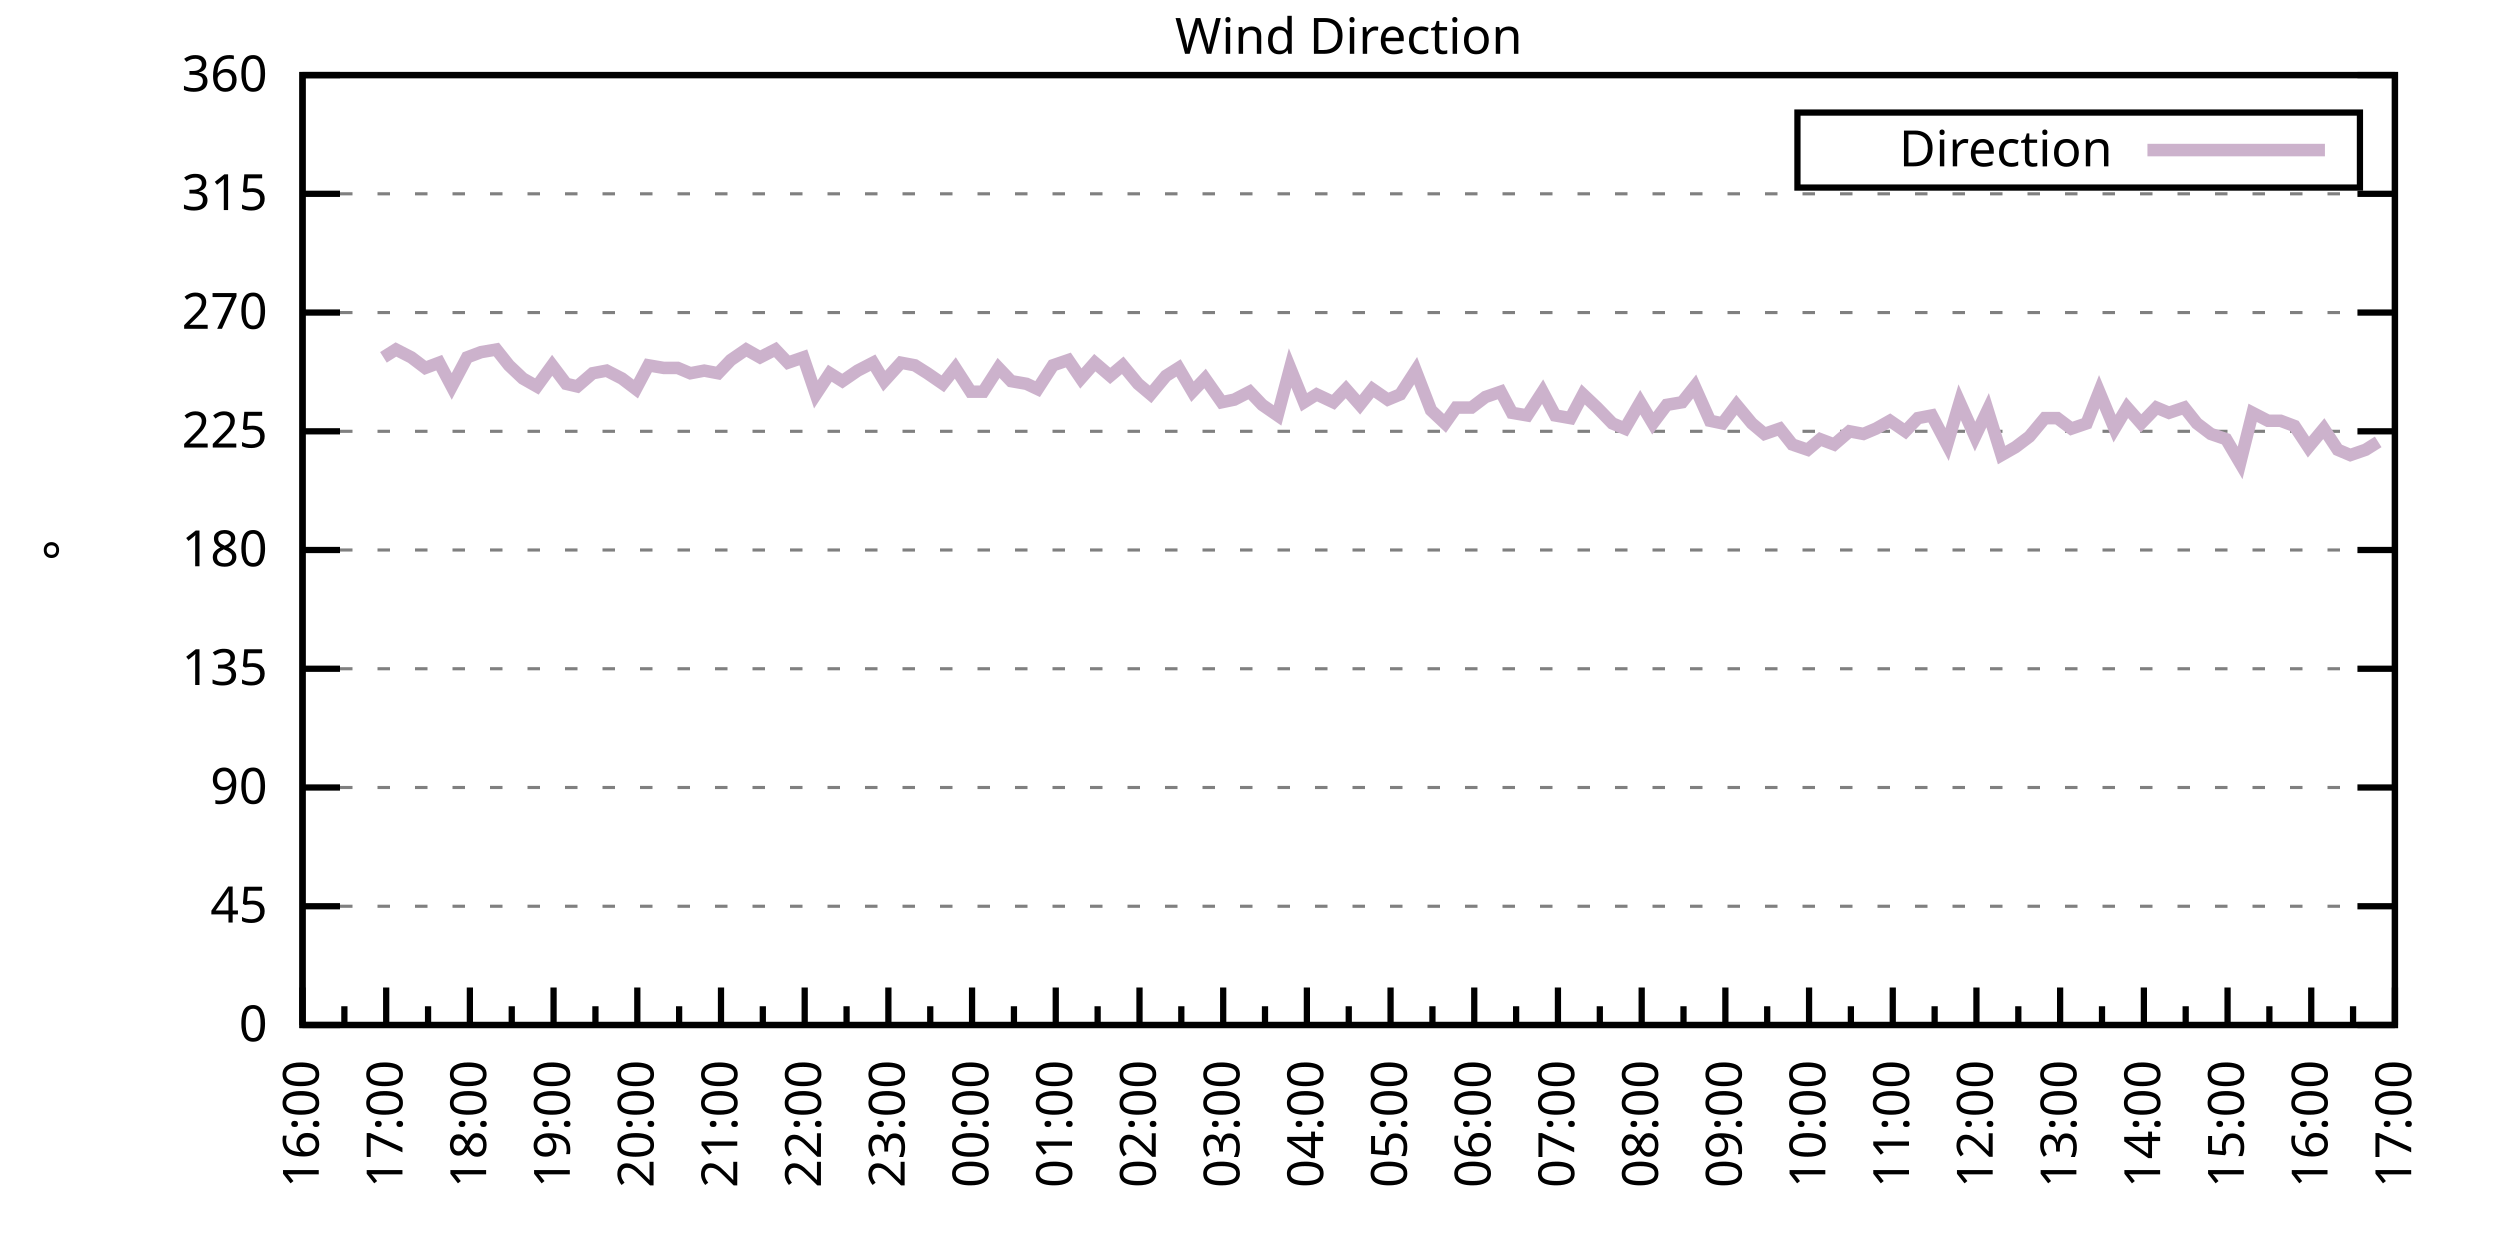
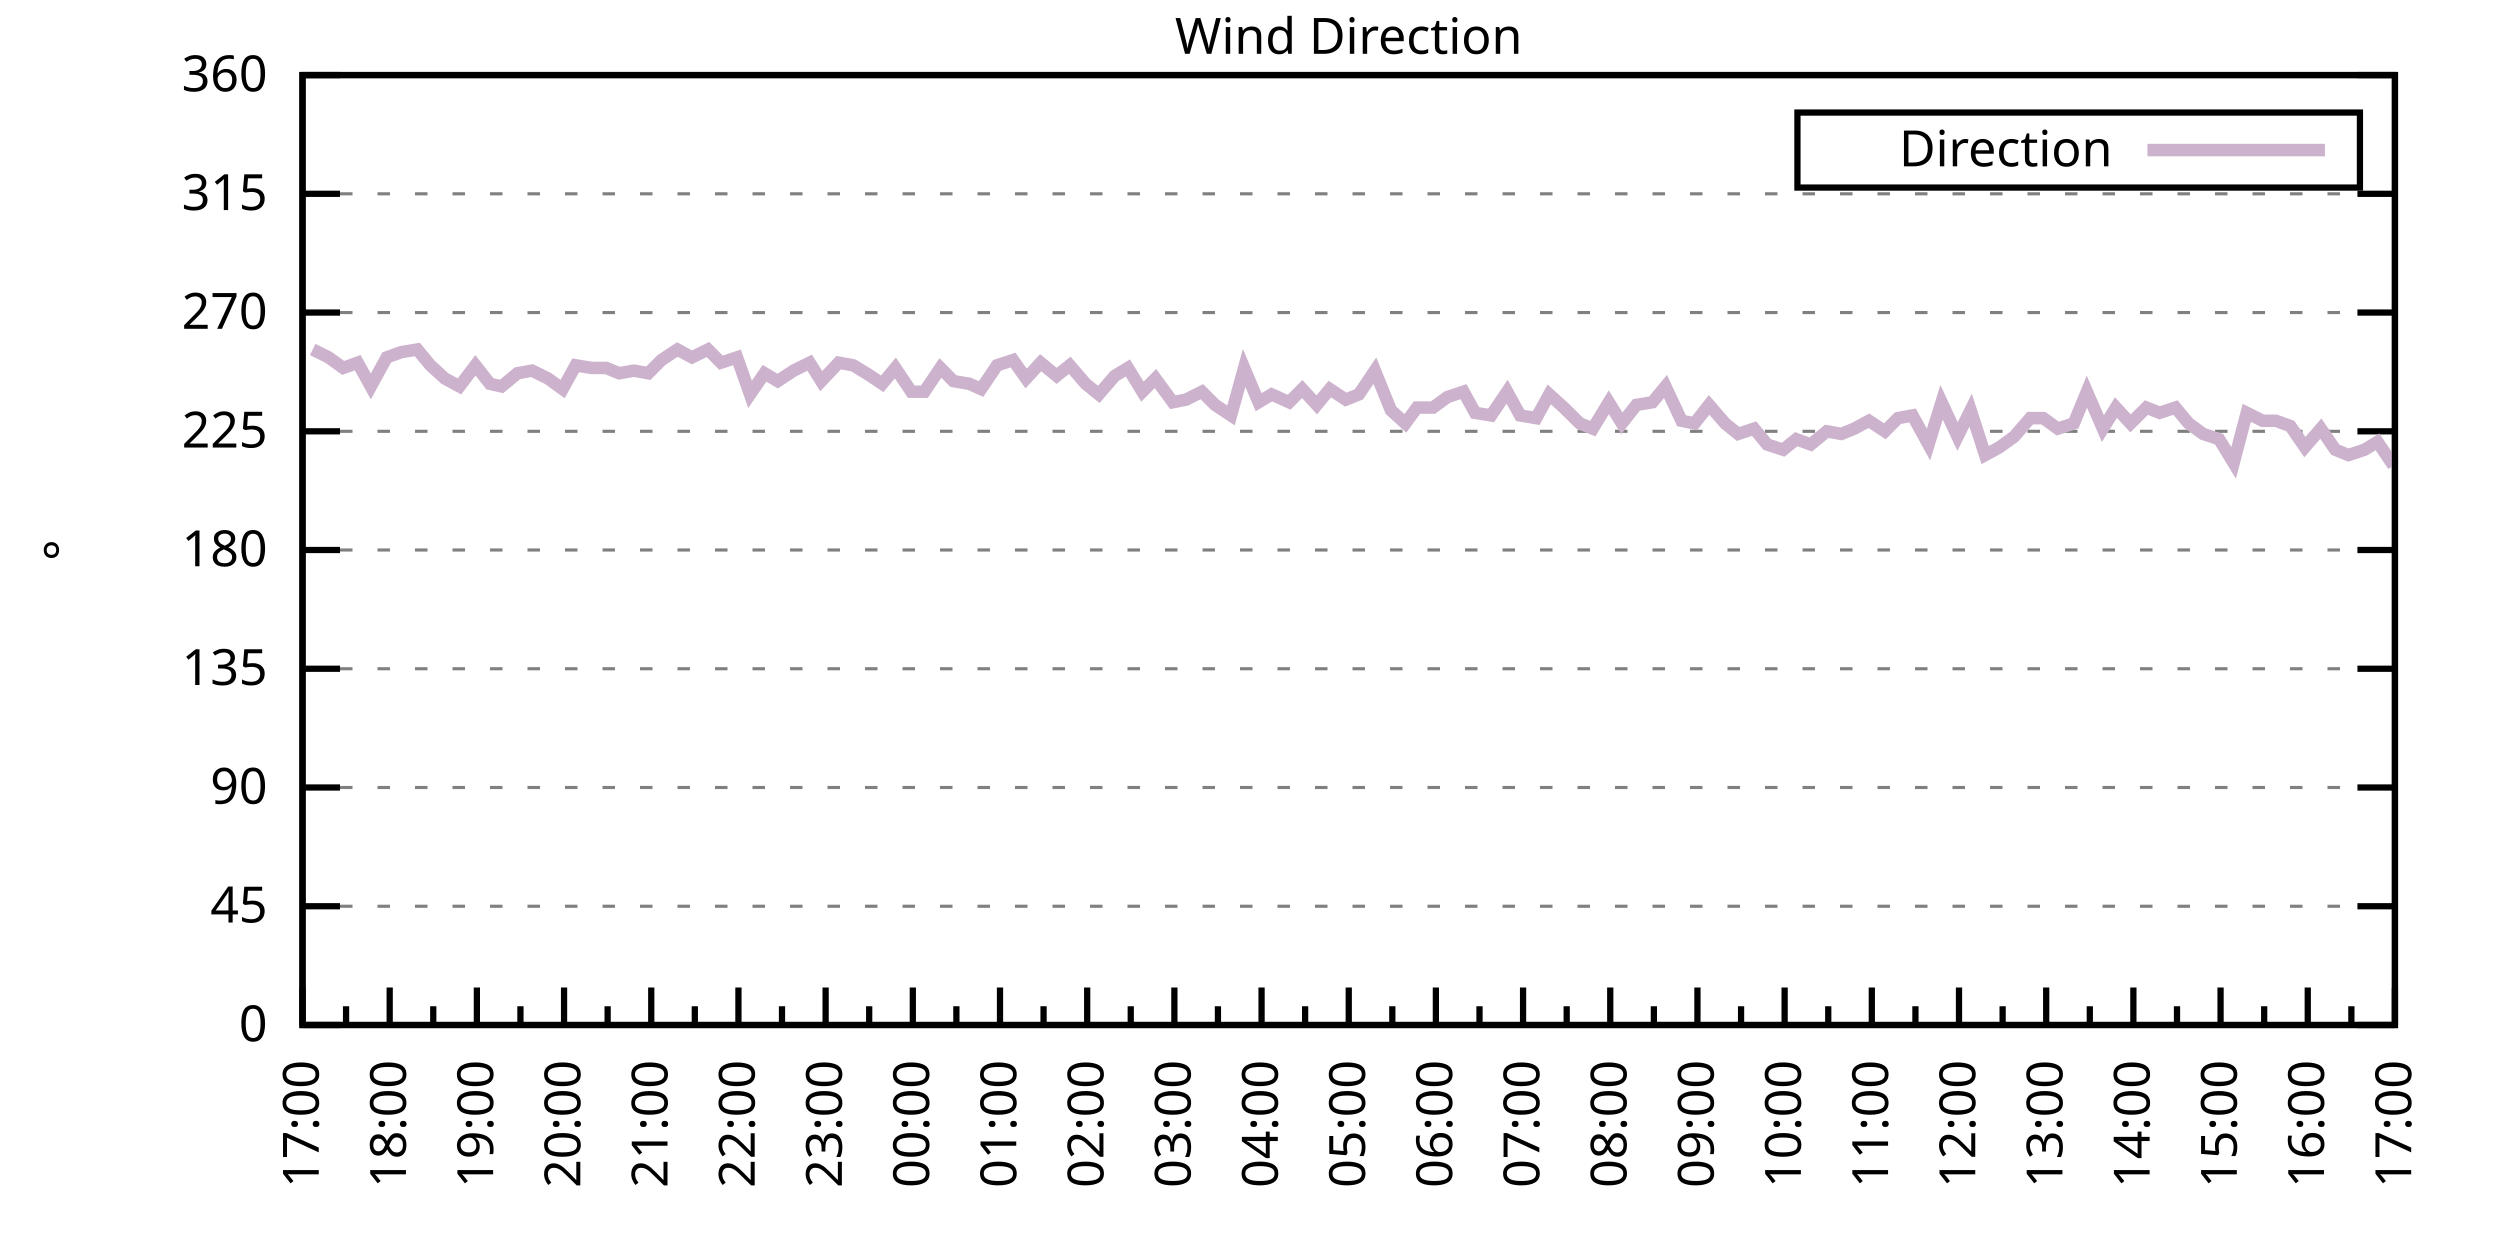
<svg xmlns="http://www.w3.org/2000/svg" xmlns:xlink="http://www.w3.org/1999/xlink" width="400" height="200" viewBox="0 0 400 200">
  <g id="gnuplot_canvas">
    <rect x="0" y="0" width="400" height="200" fill="none" />
    <defs>
      <circle id="gpDot" r="0.5" stroke-width="0.5" stroke="currentColor" />
      <path id="gpPt0" stroke-width="0.333" stroke="currentColor" d="M-1,0 h2 M0,-1 v2" />
      <path id="gpPt1" stroke-width="0.333" stroke="currentColor" d="M-1,-1 L1,1 M1,-1 L-1,1" />
      <path id="gpPt2" stroke-width="0.333" stroke="currentColor" d="M-1,0 L1,0 M0,-1 L0,1 M-1,-1 L1,1 M-1,1 L1,-1" />
      <rect id="gpPt3" stroke-width="0.333" stroke="currentColor" x="-1" y="-1" width="2" height="2" />
      <rect id="gpPt4" stroke-width="0.333" stroke="currentColor" fill="currentColor" x="-1" y="-1" width="2" height="2" />
      <circle id="gpPt5" stroke-width="0.333" stroke="currentColor" cx="0" cy="0" r="1" />
      <use xlink:href="#gpPt5" id="gpPt6" fill="currentColor" stroke="none" />
      <path id="gpPt7" stroke-width="0.333" stroke="currentColor" d="M0,-1.33 L-1.33,0.67 L1.33,0.67 z" />
      <use xlink:href="#gpPt7" id="gpPt8" fill="currentColor" stroke="none" />
      <use xlink:href="#gpPt7" id="gpPt9" stroke="currentColor" transform="rotate(180)" />
      <use xlink:href="#gpPt9" id="gpPt10" fill="currentColor" stroke="none" />
      <use xlink:href="#gpPt3" id="gpPt11" stroke="currentColor" transform="rotate(45)" />
      <use xlink:href="#gpPt11" id="gpPt12" fill="currentColor" stroke="none" />
      <path id="gpPt13" stroke-width="0.333" stroke="currentColor" d="M0,1.330 L1.265,0.411 L0.782,-1.067 L-0.782,-1.076 L-1.265,0.411 z" />
      <use xlink:href="#gpPt13" id="gpPt14" fill="currentColor" stroke="none" />
      <filter id="textbox" filterUnits="objectBoundingBox" x="0" y="0" height="1" width="1">
        <feFlood flood-color="white" flood-opacity="1" result="bgnd" />
        <feComposite in="SourceGraphic" in2="bgnd" operator="atop" />
      </filter>
      <filter id="greybox" filterUnits="objectBoundingBox" x="0" y="0" height="1" width="1">
        <feFlood flood-color="lightgrey" flood-opacity="1" result="grey" />
        <feComposite in="SourceGraphic" in2="grey" operator="atop" />
      </filter>
    </defs>
    <g fill="none" color="white" stroke="currentColor" stroke-width="1.00" stroke-linecap="butt" stroke-linejoin="miter">
</g>
    <g fill="none" color="black" stroke="currentColor" stroke-width="1.00" stroke-linecap="butt" stroke-linejoin="miter">
      <g stroke="none" shape-rendering="crispEdges">
        <polygon fill="rgb(255, 255, 255)" points="48.40,164.00 383.18,164.00 383.18,12.02 48.40,12.02 " />
      </g>
    </g>
    <g fill="none" color="black" stroke="currentColor" stroke-width="1.00" stroke-linecap="butt" stroke-linejoin="miter">
</g>
    <g fill="none" color="black" stroke="black" stroke-width="0.50" stroke-linecap="butt" stroke-linejoin="miter">
</g>
    <g fill="none" color="gray" stroke="currentColor" stroke-width="0.50" stroke-linecap="butt" stroke-linejoin="miter">
      <path stroke="gray" stroke-dasharray="2,4" class="gridline" d="M48.40,164.00 L383.19,164.00  " />
    </g>
    <g fill="none" color="gray" stroke="gray" stroke-width="1.00" stroke-linecap="butt" stroke-linejoin="miter">
</g>
    <g fill="none" color="black" stroke="currentColor" stroke-width="1.00" stroke-linecap="butt" stroke-linejoin="miter">
      <path stroke="black" d="M48.40,164.00 L54.40,164.00 M383.19,164.00 L377.19,164.00  " />
      <g transform="translate(42.80,166.60)" stroke="none" fill="black" font-family="Sans" font-size="8.00" text-anchor="end">
        <text>
          <tspan font-family="Sans"> 0</tspan>
        </text>
      </g>
    </g>
    <g fill="none" color="black" stroke="currentColor" stroke-width="1.00" stroke-linecap="butt" stroke-linejoin="miter">
</g>
    <g fill="none" color="black" stroke="black" stroke-width="0.50" stroke-linecap="butt" stroke-linejoin="miter">
</g>
    <g fill="none" color="gray" stroke="currentColor" stroke-width="0.50" stroke-linecap="butt" stroke-linejoin="miter">
      <path stroke="gray" stroke-dasharray="2,4" class="gridline" d="M48.40,145.00 L383.19,145.00  " />
    </g>
    <g fill="none" color="gray" stroke="gray" stroke-width="1.00" stroke-linecap="butt" stroke-linejoin="miter">
</g>
    <g fill="none" color="black" stroke="currentColor" stroke-width="1.00" stroke-linecap="butt" stroke-linejoin="miter">
      <path stroke="black" d="M48.40,145.00 L54.40,145.00 M383.19,145.00 L377.19,145.00  " />
      <g transform="translate(42.80,147.60)" stroke="none" fill="black" font-family="Sans" font-size="8.00" text-anchor="end">
        <text>
          <tspan font-family="Sans"> 45</tspan>
        </text>
      </g>
    </g>
    <g fill="none" color="black" stroke="currentColor" stroke-width="1.00" stroke-linecap="butt" stroke-linejoin="miter">
</g>
    <g fill="none" color="black" stroke="black" stroke-width="0.50" stroke-linecap="butt" stroke-linejoin="miter">
</g>
    <g fill="none" color="gray" stroke="currentColor" stroke-width="0.50" stroke-linecap="butt" stroke-linejoin="miter">
      <path stroke="gray" stroke-dasharray="2,4" class="gridline" d="M48.40,126.00 L383.19,126.00  " />
    </g>
    <g fill="none" color="gray" stroke="gray" stroke-width="1.00" stroke-linecap="butt" stroke-linejoin="miter">
</g>
    <g fill="none" color="black" stroke="currentColor" stroke-width="1.00" stroke-linecap="butt" stroke-linejoin="miter">
      <path stroke="black" d="M48.40,126.00 L54.40,126.00 M383.19,126.00 L377.19,126.00  " />
      <g transform="translate(42.80,128.60)" stroke="none" fill="black" font-family="Sans" font-size="8.00" text-anchor="end">
        <text>
          <tspan font-family="Sans"> 90</tspan>
        </text>
      </g>
    </g>
    <g fill="none" color="black" stroke="currentColor" stroke-width="1.00" stroke-linecap="butt" stroke-linejoin="miter">
</g>
    <g fill="none" color="black" stroke="black" stroke-width="0.50" stroke-linecap="butt" stroke-linejoin="miter">
</g>
    <g fill="none" color="gray" stroke="currentColor" stroke-width="0.50" stroke-linecap="butt" stroke-linejoin="miter">
      <path stroke="gray" stroke-dasharray="2,4" class="gridline" d="M48.40,107.00 L383.19,107.00  " />
    </g>
    <g fill="none" color="gray" stroke="gray" stroke-width="1.00" stroke-linecap="butt" stroke-linejoin="miter">
</g>
    <g fill="none" color="black" stroke="currentColor" stroke-width="1.00" stroke-linecap="butt" stroke-linejoin="miter">
      <path stroke="black" d="M48.40,107.00 L54.40,107.00 M383.19,107.00 L377.19,107.00  " />
      <g transform="translate(42.80,109.60)" stroke="none" fill="black" font-family="Sans" font-size="8.00" text-anchor="end">
        <text>
          <tspan font-family="Sans"> 135</tspan>
        </text>
      </g>
    </g>
    <g fill="none" color="black" stroke="currentColor" stroke-width="1.00" stroke-linecap="butt" stroke-linejoin="miter">
</g>
    <g fill="none" color="black" stroke="black" stroke-width="0.50" stroke-linecap="butt" stroke-linejoin="miter">
</g>
    <g fill="none" color="gray" stroke="currentColor" stroke-width="0.50" stroke-linecap="butt" stroke-linejoin="miter">
      <path stroke="gray" stroke-dasharray="2,4" class="gridline" d="M48.40,88.00 L383.19,88.00  " />
    </g>
    <g fill="none" color="gray" stroke="gray" stroke-width="1.00" stroke-linecap="butt" stroke-linejoin="miter">
</g>
    <g fill="none" color="black" stroke="currentColor" stroke-width="1.00" stroke-linecap="butt" stroke-linejoin="miter">
      <path stroke="black" d="M48.40,88.00 L54.40,88.00 M383.19,88.00 L377.19,88.00  " />
      <g transform="translate(42.80,90.60)" stroke="none" fill="black" font-family="Sans" font-size="8.00" text-anchor="end">
        <text>
          <tspan font-family="Sans"> 180</tspan>
        </text>
      </g>
    </g>
    <g fill="none" color="black" stroke="currentColor" stroke-width="1.00" stroke-linecap="butt" stroke-linejoin="miter">
</g>
    <g fill="none" color="black" stroke="black" stroke-width="0.50" stroke-linecap="butt" stroke-linejoin="miter">
</g>
    <g fill="none" color="gray" stroke="currentColor" stroke-width="0.50" stroke-linecap="butt" stroke-linejoin="miter">
      <path stroke="gray" stroke-dasharray="2,4" class="gridline" d="M48.40,69.01 L383.19,69.01  " />
    </g>
    <g fill="none" color="gray" stroke="gray" stroke-width="1.00" stroke-linecap="butt" stroke-linejoin="miter">
</g>
    <g fill="none" color="black" stroke="currentColor" stroke-width="1.00" stroke-linecap="butt" stroke-linejoin="miter">
      <path stroke="black" d="M48.40,69.01 L54.40,69.01 M383.19,69.01 L377.19,69.01  " />
      <g transform="translate(42.80,71.61)" stroke="none" fill="black" font-family="Sans" font-size="8.00" text-anchor="end">
        <text>
          <tspan font-family="Sans"> 225</tspan>
        </text>
      </g>
    </g>
    <g fill="none" color="black" stroke="currentColor" stroke-width="1.00" stroke-linecap="butt" stroke-linejoin="miter">
</g>
    <g fill="none" color="black" stroke="black" stroke-width="0.50" stroke-linecap="butt" stroke-linejoin="miter">
</g>
    <g fill="none" color="gray" stroke="currentColor" stroke-width="0.50" stroke-linecap="butt" stroke-linejoin="miter">
      <path stroke="gray" stroke-dasharray="2,4" class="gridline" d="M48.40,50.01 L383.19,50.01  " />
    </g>
    <g fill="none" color="gray" stroke="gray" stroke-width="1.00" stroke-linecap="butt" stroke-linejoin="miter">
</g>
    <g fill="none" color="black" stroke="currentColor" stroke-width="1.00" stroke-linecap="butt" stroke-linejoin="miter">
      <path stroke="black" d="M48.40,50.01 L54.40,50.01 M383.19,50.01 L377.19,50.01  " />
      <g transform="translate(42.80,52.61)" stroke="none" fill="black" font-family="Sans" font-size="8.00" text-anchor="end">
        <text>
          <tspan font-family="Sans"> 270</tspan>
        </text>
      </g>
    </g>
    <g fill="none" color="black" stroke="currentColor" stroke-width="1.00" stroke-linecap="butt" stroke-linejoin="miter">
</g>
    <g fill="none" color="black" stroke="black" stroke-width="0.50" stroke-linecap="butt" stroke-linejoin="miter">
</g>
    <g fill="none" color="gray" stroke="currentColor" stroke-width="0.50" stroke-linecap="butt" stroke-linejoin="miter">
      <path stroke="gray" stroke-dasharray="2,4" class="gridline" d="M48.40,31.01 L383.19,31.01  " />
    </g>
    <g fill="none" color="gray" stroke="gray" stroke-width="1.00" stroke-linecap="butt" stroke-linejoin="miter">
</g>
    <g fill="none" color="black" stroke="currentColor" stroke-width="1.00" stroke-linecap="butt" stroke-linejoin="miter">
      <path stroke="black" d="M48.40,31.01 L54.40,31.01 M383.19,31.01 L377.19,31.01  " />
      <g transform="translate(42.80,33.61)" stroke="none" fill="black" font-family="Sans" font-size="8.00" text-anchor="end">
        <text>
          <tspan font-family="Sans"> 315</tspan>
        </text>
      </g>
    </g>
    <g fill="none" color="black" stroke="currentColor" stroke-width="1.00" stroke-linecap="butt" stroke-linejoin="miter">
</g>
    <g fill="none" color="black" stroke="black" stroke-width="0.50" stroke-linecap="butt" stroke-linejoin="miter">
</g>
    <g fill="none" color="gray" stroke="currentColor" stroke-width="0.50" stroke-linecap="butt" stroke-linejoin="miter">
      <path stroke="gray" stroke-dasharray="2,4" class="gridline" d="M48.40,12.01 L383.19,12.01  " />
    </g>
    <g fill="none" color="gray" stroke="gray" stroke-width="1.00" stroke-linecap="butt" stroke-linejoin="miter">
</g>
    <g fill="none" color="black" stroke="currentColor" stroke-width="1.00" stroke-linecap="butt" stroke-linejoin="miter">
      <path stroke="black" d="M48.40,12.01 L54.40,12.01 M383.19,12.01 L377.19,12.01  " />
      <g transform="translate(42.80,14.61)" stroke="none" fill="black" font-family="Sans" font-size="8.00" text-anchor="end">
        <text>
          <tspan font-family="Sans"> 360</tspan>
        </text>
      </g>
    </g>
    <g fill="none" color="black" stroke="currentColor" stroke-width="1.00" stroke-linecap="butt" stroke-linejoin="miter">
      <path stroke="black" d="M48.40,164.00 L48.40,158.00  " />
      <g transform="translate(51.00,169.60) rotate(270)" stroke="none" fill="black" font-family="Sans" font-size="8.00" text-anchor="end">
        <text>
+           <tspan font-family="Sans">17:00</tspan>
+         </text>
+       </g>
+     </g>
+     <g fill="none" color="black" stroke="currentColor" stroke-width="1.00" stroke-linecap="butt" stroke-linejoin="miter">
+       <path stroke="black" d="M55.37,164.00 L55.37,161.00 M62.35,164.00 L62.35,158.00  " />
+       <g transform="translate(64.95,169.60) rotate(270)" stroke="none" fill="black" font-family="Sans" font-size="8.00" text-anchor="end">
+         <text>
+           <tspan font-family="Sans">18:00</tspan>
+         </text>
+       </g>
+     </g>
+     <g fill="none" color="black" stroke="currentColor" stroke-width="1.00" stroke-linecap="butt" stroke-linejoin="miter">
+       <path stroke="black" d="M69.32,164.00 L69.32,161.00 M76.30,164.00 L76.30,158.00  " />
+       <g transform="translate(78.90,169.60) rotate(270)" stroke="none" fill="black" font-family="Sans" font-size="8.00" text-anchor="end">
+         <text>
+           <tspan font-family="Sans">19:00</tspan>
+         </text>
+       </g>
+     </g>
+     <g fill="none" color="black" stroke="currentColor" stroke-width="1.00" stroke-linecap="butt" stroke-linejoin="miter">
+       <path stroke="black" d="M83.27,164.00 L83.27,161.00 M90.25,164.00 L90.25,158.00  " />
+       <g transform="translate(92.85,169.60) rotate(270)" stroke="none" fill="black" font-family="Sans" font-size="8.00" text-anchor="end">
+         <text>
+           <tspan font-family="Sans">20:00</tspan>
+         </text>
+       </g>
+     </g>
+     <g fill="none" color="black" stroke="currentColor" stroke-width="1.00" stroke-linecap="butt" stroke-linejoin="miter">
+       <path stroke="black" d="M97.22,164.00 L97.22,161.00 M104.20,164.00 L104.20,158.00  " />
+       <g transform="translate(106.80,169.60) rotate(270)" stroke="none" fill="black" font-family="Sans" font-size="8.00" text-anchor="end">
+         <text>
+           <tspan font-family="Sans">21:00</tspan>
+         </text>
+       </g>
+     </g>
+     <g fill="none" color="black" stroke="currentColor" stroke-width="1.00" stroke-linecap="butt" stroke-linejoin="miter">
+       <path stroke="black" d="M111.17,164.00 L111.17,161.00 M118.15,164.00 L118.15,158.00  " />
+       <g transform="translate(120.75,169.60) rotate(270)" stroke="none" fill="black" font-family="Sans" font-size="8.00" text-anchor="end">
+         <text>
+           <tspan font-family="Sans">22:00</tspan>
+         </text>
+       </g>
+     </g>
+     <g fill="none" color="black" stroke="currentColor" stroke-width="1.00" stroke-linecap="butt" stroke-linejoin="miter">
+       <path stroke="black" d="M125.12,164.00 L125.12,161.00 M132.10,164.00 L132.10,158.00  " />
+       <g transform="translate(134.70,169.60) rotate(270)" stroke="none" fill="black" font-family="Sans" font-size="8.00" text-anchor="end">
+         <text>
+           <tspan font-family="Sans">23:00</tspan>
+         </text>
+       </g>
+     </g>
+     <g fill="none" color="black" stroke="currentColor" stroke-width="1.00" stroke-linecap="butt" stroke-linejoin="miter">
+       <path stroke="black" d="M139.07,164.00 L139.07,161.00 M146.05,164.00 L146.05,158.00  " />
+       <g transform="translate(148.65,169.60) rotate(270)" stroke="none" fill="black" font-family="Sans" font-size="8.00" text-anchor="end">
+         <text>
+           <tspan font-family="Sans">00:00</tspan>
+         </text>
+       </g>
+     </g>
+     <g fill="none" color="black" stroke="currentColor" stroke-width="1.00" stroke-linecap="butt" stroke-linejoin="miter">
+       <path stroke="black" d="M153.02,164.00 L153.02,161.00 M160.00,164.00 L160.00,158.00  " />
+       <g transform="translate(162.60,169.60) rotate(270)" stroke="none" fill="black" font-family="Sans" font-size="8.00" text-anchor="end">
+         <text>
+           <tspan font-family="Sans">01:00</tspan>
+         </text>
+       </g>
+     </g>
+     <g fill="none" color="black" stroke="currentColor" stroke-width="1.00" stroke-linecap="butt" stroke-linejoin="miter">
+       <path stroke="black" d="M166.97,164.00 L166.97,161.00 M173.95,164.00 L173.95,158.00  " />
+       <g transform="translate(176.55,169.60) rotate(270)" stroke="none" fill="black" font-family="Sans" font-size="8.00" text-anchor="end">
+         <text>
+           <tspan font-family="Sans">02:00</tspan>
+         </text>
+       </g>
+     </g>
+     <g fill="none" color="black" stroke="currentColor" stroke-width="1.00" stroke-linecap="butt" stroke-linejoin="miter">
+       <path stroke="black" d="M180.92,164.00 L180.92,161.00 M187.90,164.00 L187.90,158.00  " />
+       <g transform="translate(190.50,169.60) rotate(270)" stroke="none" fill="black" font-family="Sans" font-size="8.00" text-anchor="end">
+         <text>
+           <tspan font-family="Sans">03:00</tspan>
+         </text>
+       </g>
+     </g>
+     <g fill="none" color="black" stroke="currentColor" stroke-width="1.00" stroke-linecap="butt" stroke-linejoin="miter">
+       <path stroke="black" d="M194.87,164.00 L194.87,161.00 M201.85,164.00 L201.85,158.00  " />
+       <g transform="translate(204.45,169.60) rotate(270)" stroke="none" fill="black" font-family="Sans" font-size="8.00" text-anchor="end">
+         <text>
+           <tspan font-family="Sans">04:00</tspan>
+         </text>
+       </g>
+     </g>
+     <g fill="none" color="black" stroke="currentColor" stroke-width="1.00" stroke-linecap="butt" stroke-linejoin="miter">
+       <path stroke="black" d="M208.82,164.00 L208.82,161.00 M215.80,164.00 L215.80,158.00  " />
+       <g transform="translate(218.40,169.60) rotate(270)" stroke="none" fill="black" font-family="Sans" font-size="8.00" text-anchor="end">
+         <text>
+           <tspan font-family="Sans">05:00</tspan>
+         </text>
+       </g>
+     </g>
+     <g fill="none" color="black" stroke="currentColor" stroke-width="1.00" stroke-linecap="butt" stroke-linejoin="miter">
+       <path stroke="black" d="M222.77,164.00 L222.77,161.00 M229.74,164.00 L229.74,158.00  " />
+       <g transform="translate(232.34,169.60) rotate(270)" stroke="none" fill="black" font-family="Sans" font-size="8.00" text-anchor="end">
+         <text>
+           <tspan font-family="Sans">06:00</tspan>
+         </text>
+       </g>
+     </g>
+     <g fill="none" color="black" stroke="currentColor" stroke-width="1.00" stroke-linecap="butt" stroke-linejoin="miter">
+       <path stroke="black" d="M236.72,164.00 L236.72,161.00 M243.69,164.00 L243.69,158.00  " />
+       <g transform="translate(246.29,169.60) rotate(270)" stroke="none" fill="black" font-family="Sans" font-size="8.00" text-anchor="end">
+         <text>
+           <tspan font-family="Sans">07:00</tspan>
+         </text>
+       </g>
+     </g>
+     <g fill="none" color="black" stroke="currentColor" stroke-width="1.00" stroke-linecap="butt" stroke-linejoin="miter">
+       <path stroke="black" d="M250.67,164.00 L250.67,161.00 M257.64,164.00 L257.64,158.00  " />
+       <g transform="translate(260.24,169.60) rotate(270)" stroke="none" fill="black" font-family="Sans" font-size="8.00" text-anchor="end">
+         <text>
+           <tspan font-family="Sans">08:00</tspan>
+         </text>
+       </g>
+     </g>
+     <g fill="none" color="black" stroke="currentColor" stroke-width="1.00" stroke-linecap="butt" stroke-linejoin="miter">
+       <path stroke="black" d="M264.62,164.00 L264.62,161.00 M271.59,164.00 L271.59,158.00  " />
+       <g transform="translate(274.19,169.60) rotate(270)" stroke="none" fill="black" font-family="Sans" font-size="8.00" text-anchor="end">
+         <text>
+           <tspan font-family="Sans">09:00</tspan>
+         </text>
+       </g>
+     </g>
+     <g fill="none" color="black" stroke="currentColor" stroke-width="1.00" stroke-linecap="butt" stroke-linejoin="miter">
+       <path stroke="black" d="M278.57,164.00 L278.57,161.00 M285.54,164.00 L285.54,158.00  " />
+       <g transform="translate(288.14,169.60) rotate(270)" stroke="none" fill="black" font-family="Sans" font-size="8.00" text-anchor="end">
+         <text>
+           <tspan font-family="Sans">10:00</tspan>
+         </text>
+       </g>
+     </g>
+     <g fill="none" color="black" stroke="currentColor" stroke-width="1.00" stroke-linecap="butt" stroke-linejoin="miter">
+       <path stroke="black" d="M292.52,164.00 L292.52,161.00 M299.49,164.00 L299.49,158.00  " />
+       <g transform="translate(302.09,169.60) rotate(270)" stroke="none" fill="black" font-family="Sans" font-size="8.00" text-anchor="end">
+         <text>
+           <tspan font-family="Sans">11:00</tspan>
+         </text>
+       </g>
+     </g>
+     <g fill="none" color="black" stroke="currentColor" stroke-width="1.00" stroke-linecap="butt" stroke-linejoin="miter">
+       <path stroke="black" d="M306.47,164.00 L306.47,161.00 M313.44,164.00 L313.44,158.00  " />
+       <g transform="translate(316.04,169.60) rotate(270)" stroke="none" fill="black" font-family="Sans" font-size="8.00" text-anchor="end">
+         <text>
+           <tspan font-family="Sans">12:00</tspan>
+         </text>
+       </g>
+     </g>
+     <g fill="none" color="black" stroke="currentColor" stroke-width="1.00" stroke-linecap="butt" stroke-linejoin="miter">
+       <path stroke="black" d="M320.42,164.00 L320.42,161.00 M327.39,164.00 L327.39,158.00  " />
+       <g transform="translate(329.99,169.60) rotate(270)" stroke="none" fill="black" font-family="Sans" font-size="8.00" text-anchor="end">
+         <text>
+           <tspan font-family="Sans">13:00</tspan>
+         </text>
+       </g>
+     </g>
+     <g fill="none" color="black" stroke="currentColor" stroke-width="1.00" stroke-linecap="butt" stroke-linejoin="miter">
+       <path stroke="black" d="M334.37,164.00 L334.37,161.00 M341.34,164.00 L341.34,158.00  " />
+       <g transform="translate(343.94,169.60) rotate(270)" stroke="none" fill="black" font-family="Sans" font-size="8.00" text-anchor="end">
+         <text>
+           <tspan font-family="Sans">14:00</tspan>
+         </text>
+       </g>
+     </g>
+     <g fill="none" color="black" stroke="currentColor" stroke-width="1.00" stroke-linecap="butt" stroke-linejoin="miter">
+       <path stroke="black" d="M348.32,164.00 L348.32,161.00 M355.29,164.00 L355.29,158.00  " />
+       <g transform="translate(357.89,169.60) rotate(270)" stroke="none" fill="black" font-family="Sans" font-size="8.00" text-anchor="end">
+         <text>
+           <tspan font-family="Sans">15:00</tspan>
+         </text>
+       </g>
+     </g>
+     <g fill="none" color="black" stroke="currentColor" stroke-width="1.00" stroke-linecap="butt" stroke-linejoin="miter">
+       <path stroke="black" d="M362.27,164.00 L362.27,161.00 M369.24,164.00 L369.24,158.00  " />
+       <g transform="translate(371.84,169.60) rotate(270)" stroke="none" fill="black" font-family="Sans" font-size="8.00" text-anchor="end">
+         <text>
          <tspan font-family="Sans">16:00</tspan>
        </text>
      </g>
    </g>
    <g fill="none" color="black" stroke="currentColor" stroke-width="1.00" stroke-linecap="butt" stroke-linejoin="miter">
-       <path stroke="black" d="M55.10,164.00 L55.10,161.00 M61.79,164.00 L61.79,158.00  " />
-       <g transform="translate(64.39,169.60) rotate(270)" stroke="none" fill="black" font-family="Sans" font-size="8.00" text-anchor="end">
-         <text>
-           <tspan font-family="Sans">17:00</tspan>
-         </text>
-       </g>
-     </g>
-     <g fill="none" color="black" stroke="currentColor" stroke-width="1.00" stroke-linecap="butt" stroke-linejoin="miter">
-       <path stroke="black" d="M68.49,164.00 L68.49,161.00 M75.18,164.00 L75.18,158.00  " />
-       <g transform="translate(77.78,169.60) rotate(270)" stroke="none" fill="black" font-family="Sans" font-size="8.00" text-anchor="end">
-         <text>
-           <tspan font-family="Sans">18:00</tspan>
-         </text>
-       </g>
-     </g>
-     <g fill="none" color="black" stroke="currentColor" stroke-width="1.00" stroke-linecap="butt" stroke-linejoin="miter">
-       <path stroke="black" d="M81.88,164.00 L81.88,161.00 M88.57,164.00 L88.57,158.00  " />
-       <g transform="translate(91.17,169.60) rotate(270)" stroke="none" fill="black" font-family="Sans" font-size="8.00" text-anchor="end">
-         <text>
-           <tspan font-family="Sans">19:00</tspan>
-         </text>
-       </g>
-     </g>
-     <g fill="none" color="black" stroke="currentColor" stroke-width="1.00" stroke-linecap="butt" stroke-linejoin="miter">
-       <path stroke="black" d="M95.27,164.00 L95.27,161.00 M101.97,164.00 L101.97,158.00  " />
-       <g transform="translate(104.57,169.60) rotate(270)" stroke="none" fill="black" font-family="Sans" font-size="8.00" text-anchor="end">
-         <text>
-           <tspan font-family="Sans">20:00</tspan>
-         </text>
-       </g>
-     </g>
-     <g fill="none" color="black" stroke="currentColor" stroke-width="1.00" stroke-linecap="butt" stroke-linejoin="miter">
-       <path stroke="black" d="M108.66,164.00 L108.66,161.00 M115.36,164.00 L115.36,158.00  " />
-       <g transform="translate(117.96,169.60) rotate(270)" stroke="none" fill="black" font-family="Sans" font-size="8.00" text-anchor="end">
-         <text>
-           <tspan font-family="Sans">21:00</tspan>
-         </text>
-       </g>
-     </g>
-     <g fill="none" color="black" stroke="currentColor" stroke-width="1.00" stroke-linecap="butt" stroke-linejoin="miter">
-       <path stroke="black" d="M122.05,164.00 L122.05,161.00 M128.75,164.00 L128.75,158.00  " />
-       <g transform="translate(131.35,169.60) rotate(270)" stroke="none" fill="black" font-family="Sans" font-size="8.00" text-anchor="end">
-         <text>
-           <tspan font-family="Sans">22:00</tspan>
-         </text>
-       </g>
-     </g>
-     <g fill="none" color="black" stroke="currentColor" stroke-width="1.00" stroke-linecap="butt" stroke-linejoin="miter">
-       <path stroke="black" d="M135.45,164.00 L135.45,161.00 M142.14,164.00 L142.14,158.00  " />
-       <g transform="translate(144.74,169.60) rotate(270)" stroke="none" fill="black" font-family="Sans" font-size="8.00" text-anchor="end">
-         <text>
-           <tspan font-family="Sans">23:00</tspan>
-         </text>
-       </g>
-     </g>
-     <g fill="none" color="black" stroke="currentColor" stroke-width="1.00" stroke-linecap="butt" stroke-linejoin="miter">
-       <path stroke="black" d="M148.84,164.00 L148.84,161.00 M155.53,164.00 L155.53,158.00  " />
-       <g transform="translate(158.13,169.60) rotate(270)" stroke="none" fill="black" font-family="Sans" font-size="8.00" text-anchor="end">
-         <text>
-           <tspan font-family="Sans">00:00</tspan>
-         </text>
-       </g>
-     </g>
-     <g fill="none" color="black" stroke="currentColor" stroke-width="1.00" stroke-linecap="butt" stroke-linejoin="miter">
-       <path stroke="black" d="M162.23,164.00 L162.23,161.00 M168.92,164.00 L168.92,158.00  " />
-       <g transform="translate(171.52,169.60) rotate(270)" stroke="none" fill="black" font-family="Sans" font-size="8.00" text-anchor="end">
-         <text>
-           <tspan font-family="Sans">01:00</tspan>
-         </text>
-       </g>
-     </g>
-     <g fill="none" color="black" stroke="currentColor" stroke-width="1.00" stroke-linecap="butt" stroke-linejoin="miter">
-       <path stroke="black" d="M175.62,164.00 L175.62,161.00 M182.32,164.00 L182.32,158.00  " />
-       <g transform="translate(184.92,169.60) rotate(270)" stroke="none" fill="black" font-family="Sans" font-size="8.00" text-anchor="end">
-         <text>
-           <tspan font-family="Sans">02:00</tspan>
-         </text>
-       </g>
-     </g>
-     <g fill="none" color="black" stroke="currentColor" stroke-width="1.00" stroke-linecap="butt" stroke-linejoin="miter">
-       <path stroke="black" d="M189.01,164.00 L189.01,161.00 M195.71,164.00 L195.71,158.00  " />
-       <g transform="translate(198.31,169.60) rotate(270)" stroke="none" fill="black" font-family="Sans" font-size="8.00" text-anchor="end">
-         <text>
-           <tspan font-family="Sans">03:00</tspan>
-         </text>
-       </g>
-     </g>
-     <g fill="none" color="black" stroke="currentColor" stroke-width="1.00" stroke-linecap="butt" stroke-linejoin="miter">
-       <path stroke="black" d="M202.40,164.00 L202.40,161.00 M209.10,164.00 L209.10,158.00  " />
-       <g transform="translate(211.70,169.60) rotate(270)" stroke="none" fill="black" font-family="Sans" font-size="8.00" text-anchor="end">
-         <text>
-           <tspan font-family="Sans">04:00</tspan>
-         </text>
-       </g>
-     </g>
-     <g fill="none" color="black" stroke="currentColor" stroke-width="1.00" stroke-linecap="butt" stroke-linejoin="miter">
-       <path stroke="black" d="M215.80,164.00 L215.80,161.00 M222.49,164.00 L222.49,158.00  " />
-       <g transform="translate(225.09,169.60) rotate(270)" stroke="none" fill="black" font-family="Sans" font-size="8.00" text-anchor="end">
-         <text>
-           <tspan font-family="Sans">05:00</tspan>
-         </text>
-       </g>
-     </g>
-     <g fill="none" color="black" stroke="currentColor" stroke-width="1.00" stroke-linecap="butt" stroke-linejoin="miter">
-       <path stroke="black" d="M229.19,164.00 L229.19,161.00 M235.88,164.00 L235.88,158.00  " />
-       <g transform="translate(238.48,169.60) rotate(270)" stroke="none" fill="black" font-family="Sans" font-size="8.00" text-anchor="end">
-         <text>
-           <tspan font-family="Sans">06:00</tspan>
-         </text>
-       </g>
-     </g>
-     <g fill="none" color="black" stroke="currentColor" stroke-width="1.00" stroke-linecap="butt" stroke-linejoin="miter">
-       <path stroke="black" d="M242.58,164.00 L242.58,161.00 M249.27,164.00 L249.27,158.00  " />
-       <g transform="translate(251.87,169.60) rotate(270)" stroke="none" fill="black" font-family="Sans" font-size="8.00" text-anchor="end">
-         <text>
-           <tspan font-family="Sans">07:00</tspan>
-         </text>
-       </g>
-     </g>
-     <g fill="none" color="black" stroke="currentColor" stroke-width="1.00" stroke-linecap="butt" stroke-linejoin="miter">
-       <path stroke="black" d="M255.97,164.00 L255.97,161.00 M262.67,164.00 L262.67,158.00  " />
-       <g transform="translate(265.27,169.60) rotate(270)" stroke="none" fill="black" font-family="Sans" font-size="8.00" text-anchor="end">
-         <text>
-           <tspan font-family="Sans">08:00</tspan>
-         </text>
-       </g>
-     </g>
-     <g fill="none" color="black" stroke="currentColor" stroke-width="1.00" stroke-linecap="butt" stroke-linejoin="miter">
-       <path stroke="black" d="M269.36,164.00 L269.36,161.00 M276.06,164.00 L276.06,158.00  " />
-       <g transform="translate(278.66,169.60) rotate(270)" stroke="none" fill="black" font-family="Sans" font-size="8.00" text-anchor="end">
-         <text>
-           <tspan font-family="Sans">09:00</tspan>
-         </text>
-       </g>
-     </g>
-     <g fill="none" color="black" stroke="currentColor" stroke-width="1.00" stroke-linecap="butt" stroke-linejoin="miter">
-       <path stroke="black" d="M282.75,164.00 L282.75,161.00 M289.45,164.00 L289.45,158.00  " />
-       <g transform="translate(292.05,169.60) rotate(270)" stroke="none" fill="black" font-family="Sans" font-size="8.00" text-anchor="end">
-         <text>
-           <tspan font-family="Sans">10:00</tspan>
-         </text>
-       </g>
-     </g>
-     <g fill="none" color="black" stroke="currentColor" stroke-width="1.00" stroke-linecap="butt" stroke-linejoin="miter">
-       <path stroke="black" d="M296.14,164.00 L296.14,161.00 M302.84,164.00 L302.84,158.00  " />
-       <g transform="translate(305.44,169.60) rotate(270)" stroke="none" fill="black" font-family="Sans" font-size="8.00" text-anchor="end">
-         <text>
-           <tspan font-family="Sans">11:00</tspan>
-         </text>
-       </g>
-     </g>
-     <g fill="none" color="black" stroke="currentColor" stroke-width="1.00" stroke-linecap="butt" stroke-linejoin="miter">
-       <path stroke="black" d="M309.54,164.00 L309.54,161.00 M316.23,164.00 L316.23,158.00  " />
-       <g transform="translate(318.83,169.60) rotate(270)" stroke="none" fill="black" font-family="Sans" font-size="8.00" text-anchor="end">
-         <text>
-           <tspan font-family="Sans">12:00</tspan>
-         </text>
-       </g>
-     </g>
-     <g fill="none" color="black" stroke="currentColor" stroke-width="1.00" stroke-linecap="butt" stroke-linejoin="miter">
-       <path stroke="black" d="M322.93,164.00 L322.93,161.00 M329.62,164.00 L329.62,158.00  " />
-       <g transform="translate(332.22,169.60) rotate(270)" stroke="none" fill="black" font-family="Sans" font-size="8.00" text-anchor="end">
-         <text>
-           <tspan font-family="Sans">13:00</tspan>
-         </text>
-       </g>
-     </g>
-     <g fill="none" color="black" stroke="currentColor" stroke-width="1.00" stroke-linecap="butt" stroke-linejoin="miter">
-       <path stroke="black" d="M336.32,164.00 L336.32,161.00 M343.02,164.00 L343.02,158.00  " />
-       <g transform="translate(345.62,169.60) rotate(270)" stroke="none" fill="black" font-family="Sans" font-size="8.00" text-anchor="end">
-         <text>
-           <tspan font-family="Sans">14:00</tspan>
-         </text>
-       </g>
-     </g>
-     <g fill="none" color="black" stroke="currentColor" stroke-width="1.00" stroke-linecap="butt" stroke-linejoin="miter">
-       <path stroke="black" d="M349.71,164.00 L349.71,161.00 M356.41,164.00 L356.41,158.00  " />
-       <g transform="translate(359.01,169.60) rotate(270)" stroke="none" fill="black" font-family="Sans" font-size="8.00" text-anchor="end">
-         <text>
-           <tspan font-family="Sans">15:00</tspan>
-         </text>
-       </g>
-     </g>
-     <g fill="none" color="black" stroke="currentColor" stroke-width="1.00" stroke-linecap="butt" stroke-linejoin="miter">
-       <path stroke="black" d="M363.10,164.00 L363.10,161.00 M369.80,164.00 L369.80,158.00  " />
-       <g transform="translate(372.40,169.60) rotate(270)" stroke="none" fill="black" font-family="Sans" font-size="8.00" text-anchor="end">
-         <text>
-           <tspan font-family="Sans">16:00</tspan>
-         </text>
-       </g>
-     </g>
-     <g fill="none" color="black" stroke="currentColor" stroke-width="1.00" stroke-linecap="butt" stroke-linejoin="miter">
-       <path stroke="black" d="M376.49,164.00 L376.49,161.00 M383.19,164.00 L383.19,158.00  " />
+       <path stroke="black" d="M376.22,164.00 L376.22,161.00 M383.19,164.00 L383.19,158.00  " />
      <g transform="translate(385.79,169.60) rotate(270)" stroke="none" fill="black" font-family="Sans" font-size="8.00" text-anchor="end">
        <text>
          <tspan font-family="Sans">17:00</tspan>
        </text>
      </g>
    </g>
    <g fill="none" color="black" stroke="currentColor" stroke-width="1.00" stroke-linecap="butt" stroke-linejoin="miter">
</g>
    <g fill="none" color="black" stroke="currentColor" stroke-width="1.00" stroke-linecap="butt" stroke-linejoin="miter">
      <path stroke="black" d="M48.40,12.01 L48.40,164.00 L383.19,164.00 L383.19,12.01 L48.40,12.01 Z  " />
    </g>
    <g fill="none" color="black" stroke="currentColor" stroke-width="1.00" stroke-linecap="butt" stroke-linejoin="miter">
      <g transform="translate(12.80,88.01) rotate(270)" stroke="none" fill="black" font-family="Sans" font-size="8.00" text-anchor="middle">
        <text>
          <tspan font-family="Sans">°</tspan>
        </text>
      </g>
    </g>
    <g fill="none" color="black" stroke="currentColor" stroke-width="1.00" stroke-linecap="butt" stroke-linejoin="miter">
</g>
    <g fill="none" color="black" stroke="currentColor" stroke-width="1.00" stroke-linecap="butt" stroke-linejoin="miter">
      <path stroke="black" d="M287.59,30.01 L287.59,18.01 L377.59,18.01 L377.59,30.01 L287.59,30.01 Z  " />
    </g>
    <g id="Wind_direction_plot_1">
      <g fill="none" color="white" stroke="black" stroke-width="2.00" stroke-linecap="butt" stroke-linejoin="miter">
</g>
      <g fill="none" color="black" stroke="currentColor" stroke-width="2.00" stroke-linecap="butt" stroke-linejoin="miter">
        <g transform="translate(337.99,26.61)" stroke="none" fill="black" font-family="Sans" font-size="8.00" text-anchor="end">
          <text>
            <tspan font-family="Sans">Direction</tspan>
          </text>
        </g>
      </g>
      <g fill="none" color="black" stroke="currentColor" stroke-width="2.00" stroke-linecap="butt" stroke-linejoin="miter">
-         <path stroke="rgb(204, 178, 204)" d="M343.59,24.01 L371.99,24.01 M61.35,57.18 L63.35,55.92 L65.81,57.18 L68.04,58.87 L70.27,58.03 L72.28,61.83   L74.74,57.18 L76.97,56.34 L79.42,55.92 L81.43,58.45 L83.66,60.56 L85.90,61.83 L88.35,58.45 L90.58,61.41   L92.37,61.83 L94.82,59.72 L97.06,59.30 L99.51,60.56 L101.74,62.25 L103.75,58.45 L106.21,58.87 L108.44,58.87   L110.45,59.72 L112.68,59.30 L114.91,59.72 L116.92,57.61 L119.38,55.92 L121.61,57.18 L124.06,55.92 L126.07,58.03   L128.53,57.18 L130.54,63.10 L132.77,59.72 L134.78,60.98 L137.23,59.30 L139.69,58.03 L141.47,60.98 L144.15,58.03   L146.38,58.45 L148.39,59.72 L150.85,61.41 L152.85,58.87 L155.31,62.67 L157.32,62.67 L159.77,58.87 L161.78,60.98   L164.24,61.41 L166.02,62.25 L168.48,58.45 L170.93,57.61 L172.94,60.56 L175.17,58.03 L177.63,60.14 L179.64,58.45   L182.09,61.41 L184.10,63.10 L186.56,60.14 L188.57,58.87 L190.80,62.67 L192.81,60.56 L195.48,64.36 L197.49,63.94   L199.95,62.67 L201.96,64.78 L204.41,66.47 L206.42,58.87 L208.65,64.36 L210.66,63.10 L213.34,64.36 L215.35,62.25   L217.58,64.78 L219.59,62.25 L222.04,63.94 L224.05,63.10 L226.51,59.30 L228.96,65.63 L231.20,67.74 L232.98,65.21   L235.44,65.21 L237.67,63.52 L240.12,62.67 L241.91,66.05 L244.36,66.47 L246.82,62.67 L248.83,66.47 L251.28,66.90   L253.29,63.10 L255.52,65.21 L257.98,67.74 L259.99,68.58 L262.44,64.36 L264.45,67.74 L266.68,64.78 L269.14,64.36   L271.15,61.83 L273.60,67.32 L275.61,67.74 L277.84,64.78 L280.30,67.74 L282.31,69.43 L284.76,68.58 L286.77,71.12   L289.23,71.96 L291.23,70.27 L293.47,71.12 L295.92,69.01 L298.15,69.43 L300.16,68.58 L302.39,67.32 L304.85,69.01   L306.86,66.90 L309.09,66.47 L311.54,71.12 L313.55,64.36 L316.01,69.85 L318.02,65.63 L320.25,72.81 L322.48,71.54   L324.71,69.85 L327.17,66.90 L329.18,66.90 L331.41,68.58 L333.86,67.74 L335.87,62.67 L338.33,68.58 L340.34,65.21   L342.57,67.74 L345.02,65.21 L347.03,66.05 L349.49,65.21 L351.50,67.74 L353.73,69.43 L356.18,70.27 L358.42,74.07   L360.42,66.05 L362.88,67.32 L364.89,67.32 L367.12,68.16 L369.35,71.54 L371.81,68.58 L374.04,71.96 L376.05,72.81   L378.50,71.96 L380.51,70.70  " />
+         <path stroke="rgb(204, 178, 204)" d="M343.59,24.01 L371.99,24.01 M50.03,55.92 L52.58,57.18 L54.91,58.87 L57.23,58.03 L59.33,61.83 L61.88,57.18   L64.21,56.34 L66.77,55.92 L68.86,58.45 L71.18,60.56 L73.51,61.83 L76.07,58.45 L78.39,61.41 L80.25,61.83   L82.81,59.72 L85.13,59.30 L87.69,60.56 L90.02,62.25 L92.11,58.45 L94.67,58.87 L96.99,58.87 L99.08,59.72   L101.41,59.30 L103.73,59.72 L105.83,57.61 L108.38,55.92 L110.71,57.18 L113.27,55.92 L115.36,58.03 L117.92,57.18   L120.01,63.10 L122.33,59.72 L124.43,60.98 L126.98,59.30 L129.54,58.03 L131.40,60.98 L134.19,58.03 L136.51,58.45   L138.61,59.72 L141.16,61.41 L143.26,58.87 L145.81,62.67 L147.91,62.67 L150.46,58.87 L152.56,60.98 L155.11,61.41   L156.97,62.25 L159.53,58.45 L162.09,57.61 L164.18,60.56 L166.51,58.03 L169.06,60.14 L171.16,58.45 L173.71,61.41   L175.81,63.10 L178.36,60.14 L180.46,58.87 L182.78,62.67 L184.87,60.56 L187.66,64.36 L189.76,63.94 L192.31,62.67   L194.41,64.78 L196.96,66.47 L199.06,58.87 L201.38,64.36 L203.47,63.10 L206.26,64.36 L208.36,62.25 L210.68,64.78   L212.77,62.25 L215.33,63.94 L217.42,63.10 L219.98,59.30 L222.54,65.63 L224.86,67.74 L226.72,65.21 L229.28,65.21   L231.60,63.52 L234.16,62.67 L236.02,66.05 L238.58,66.47 L241.14,62.67 L243.23,66.47 L245.79,66.90 L247.88,63.10   L250.20,65.21 L252.76,67.74 L254.85,68.58 L257.41,64.36 L259.50,67.74 L261.83,64.78 L264.39,64.36 L266.48,61.83   L269.04,67.32 L271.13,67.74 L273.45,64.78 L276.01,67.74 L278.10,69.43 L280.66,68.58 L282.75,71.12 L285.31,71.96   L287.40,70.27 L289.73,71.12 L292.29,69.01 L294.61,69.43 L296.70,68.58 L299.03,67.32 L301.58,69.01 L303.68,66.90   L306.00,66.47 L308.56,71.12 L310.65,64.36 L313.21,69.85 L315.30,65.63 L317.63,72.81 L319.95,71.54 L322.28,69.85   L324.83,66.90 L326.93,66.90 L329.25,68.58 L331.81,67.74 L333.90,62.67 L336.46,68.58 L338.55,65.21 L340.88,67.74   L343.43,65.21 L345.53,66.05 L348.08,65.21 L350.18,67.74 L352.50,69.43 L355.06,70.27 L357.38,74.07 L359.48,66.05   L362.03,67.32 L364.13,67.32 L366.45,68.16 L368.78,71.54 L371.33,68.58 L373.66,71.96 L375.75,72.81 L378.31,71.96   L380.40,70.70 L382.96,74.49  " />
      </g>
    </g>
    <g fill="none" color="black" stroke="currentColor" stroke-width="2.00" stroke-linecap="butt" stroke-linejoin="miter">
</g>
    <g fill="none" color="black" stroke="black" stroke-width="1.00" stroke-linecap="butt" stroke-linejoin="miter">
</g>
    <g fill="none" color="black" stroke="currentColor" stroke-width="1.00" stroke-linecap="butt" stroke-linejoin="miter">
      <path stroke="black" d="M48.40,12.01 L48.40,164.00 L383.19,164.00 L383.19,12.01 L48.40,12.01 Z  " />
    </g>
    <g fill="none" color="black" stroke="currentColor" stroke-width="1.00" stroke-linecap="butt" stroke-linejoin="miter">
      <g transform="translate(215.79,8.61)" stroke="none" fill="black" font-family="Sans" font-size="8.00" text-anchor="middle">
        <text>
          <tspan font-family="Sans">Wind Direction</tspan>
        </text>
      </g>
    </g>
    <g fill="none" color="black" stroke="currentColor" stroke-width="1.00" stroke-linecap="butt" stroke-linejoin="miter">
</g>
  </g>
</svg>
